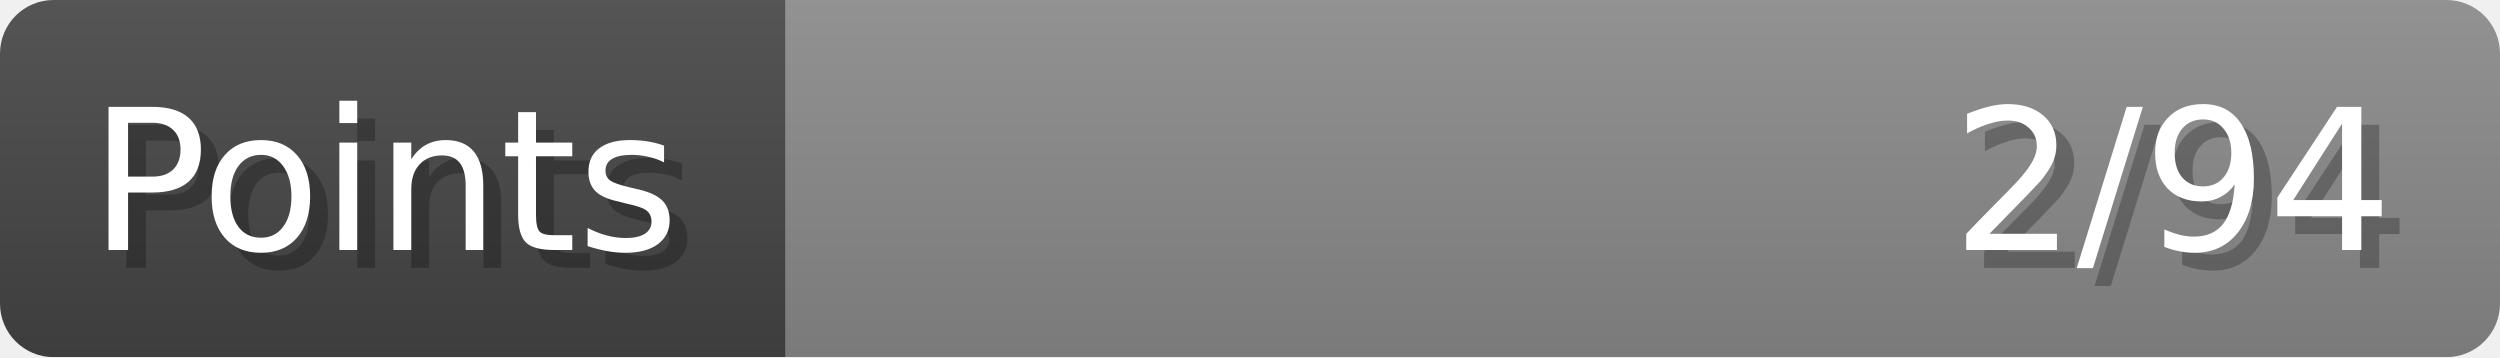
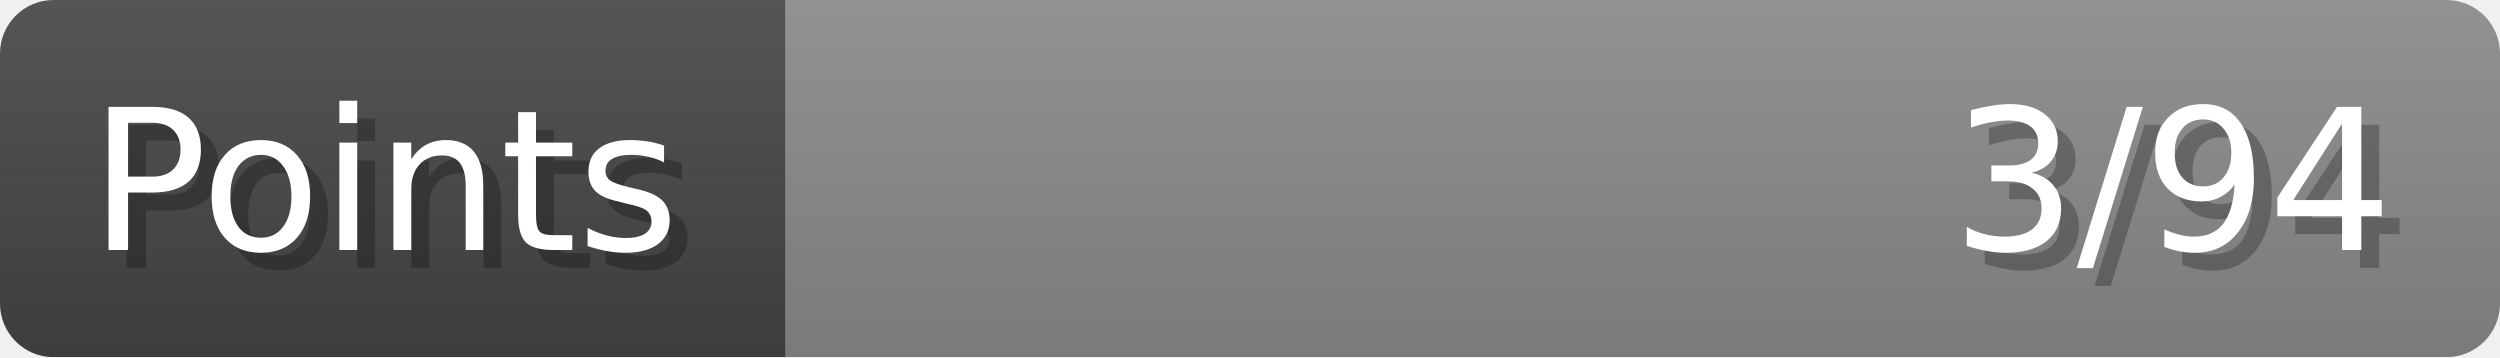
- <svg xmlns="http://www.w3.org/2000/svg" width="140px" height="20px" role="img" aria-label="Points: 2/94">
+ <svg xmlns="http://www.w3.org/2000/svg" width="140px" height="20px" role="img" aria-label="Points: 3/94">
  <linearGradient id="a" x2="0" y2="100%">
    <stop offset="0" stop-opacity=".1" stop-color="#EEE" />
    <stop offset="1" stop-opacity=".1" />
  </linearGradient>
  <mask id="m">
    <rect width="100%" height="100%" rx="3" fill="#FFF" />
  </mask>
  <g mask="url(#m)">
    <rect x="0" y="0" width="44" height="20" fill="#444" />
    <svg x="44" y="0" width="96" height="20">
      <rect width="100%" height="100%" fill="#888888" />
      <rect width="0%" height="100%" fill="#33CC11" transform="">
-         <animate attributeName="width" begin="0.5s" dur="600ms" from="0%" to="2%" repeatCount="1" fill="freeze" calcMode="spline" keyTimes="0; 1" keySplines="0.3, 0.61, 0.355, 1" />
+         <animate attributeName="width" begin="0.5s" dur="600ms" from="0%" to="3%" repeatCount="1" fill="freeze" calcMode="spline" keyTimes="0; 1" keySplines="0.3, 0.61, 0.355, 1" />
      </rect>
    </svg>
    <rect width="140" height="20" fill="url(#a)" />
  </g>
  <g aria-hidden="true" font-size="11" font-family="Verdana, DejaVu Sans, sans-serif" fill="#FFFFFF">
    <text x="6" y="15" fill="#000" opacity="0.25">Points</text>
    <text x="5" y="14">Points</text>
-     <text x="135" y="15" fill="#000" opacity="0.25" text-anchor="end">2/94</text>
-     <text x="134" y="14" text-anchor="end">2/94</text>
+     <text x="135" y="15" fill="#000" opacity="0.25" text-anchor="end">3/94</text>
+     <text x="134" y="14" text-anchor="end">3/94</text>
  </g>
</svg>
